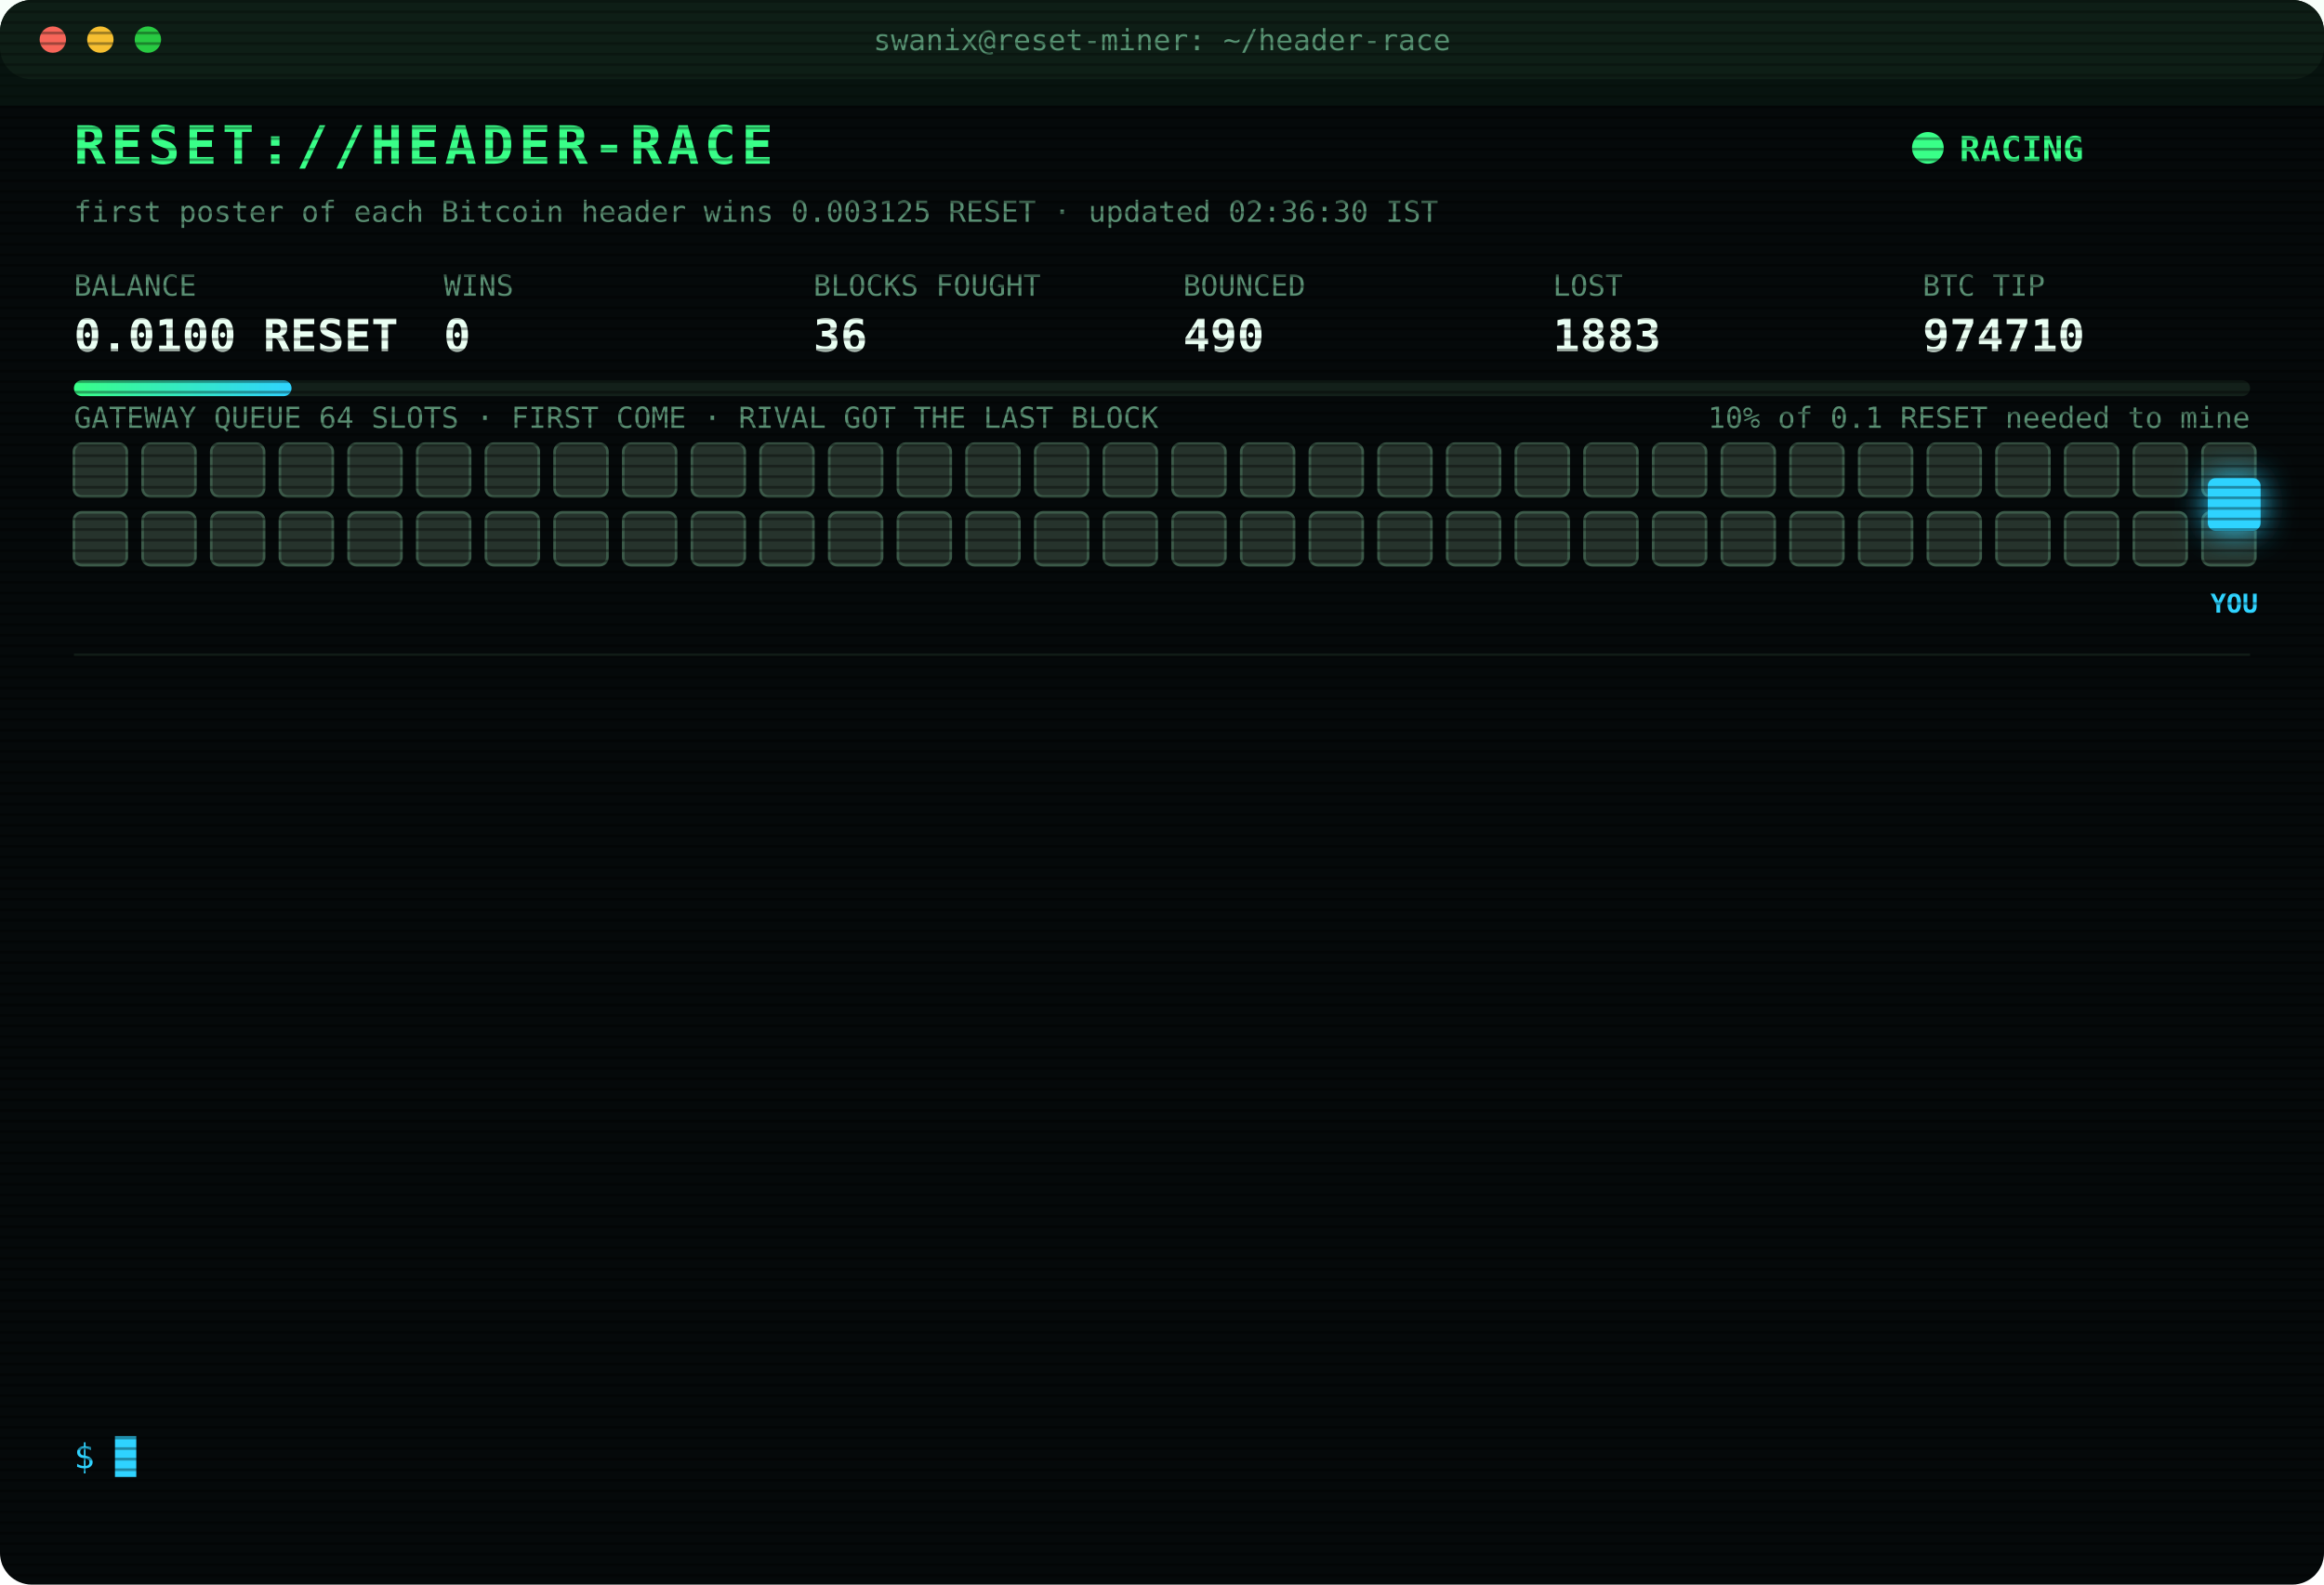
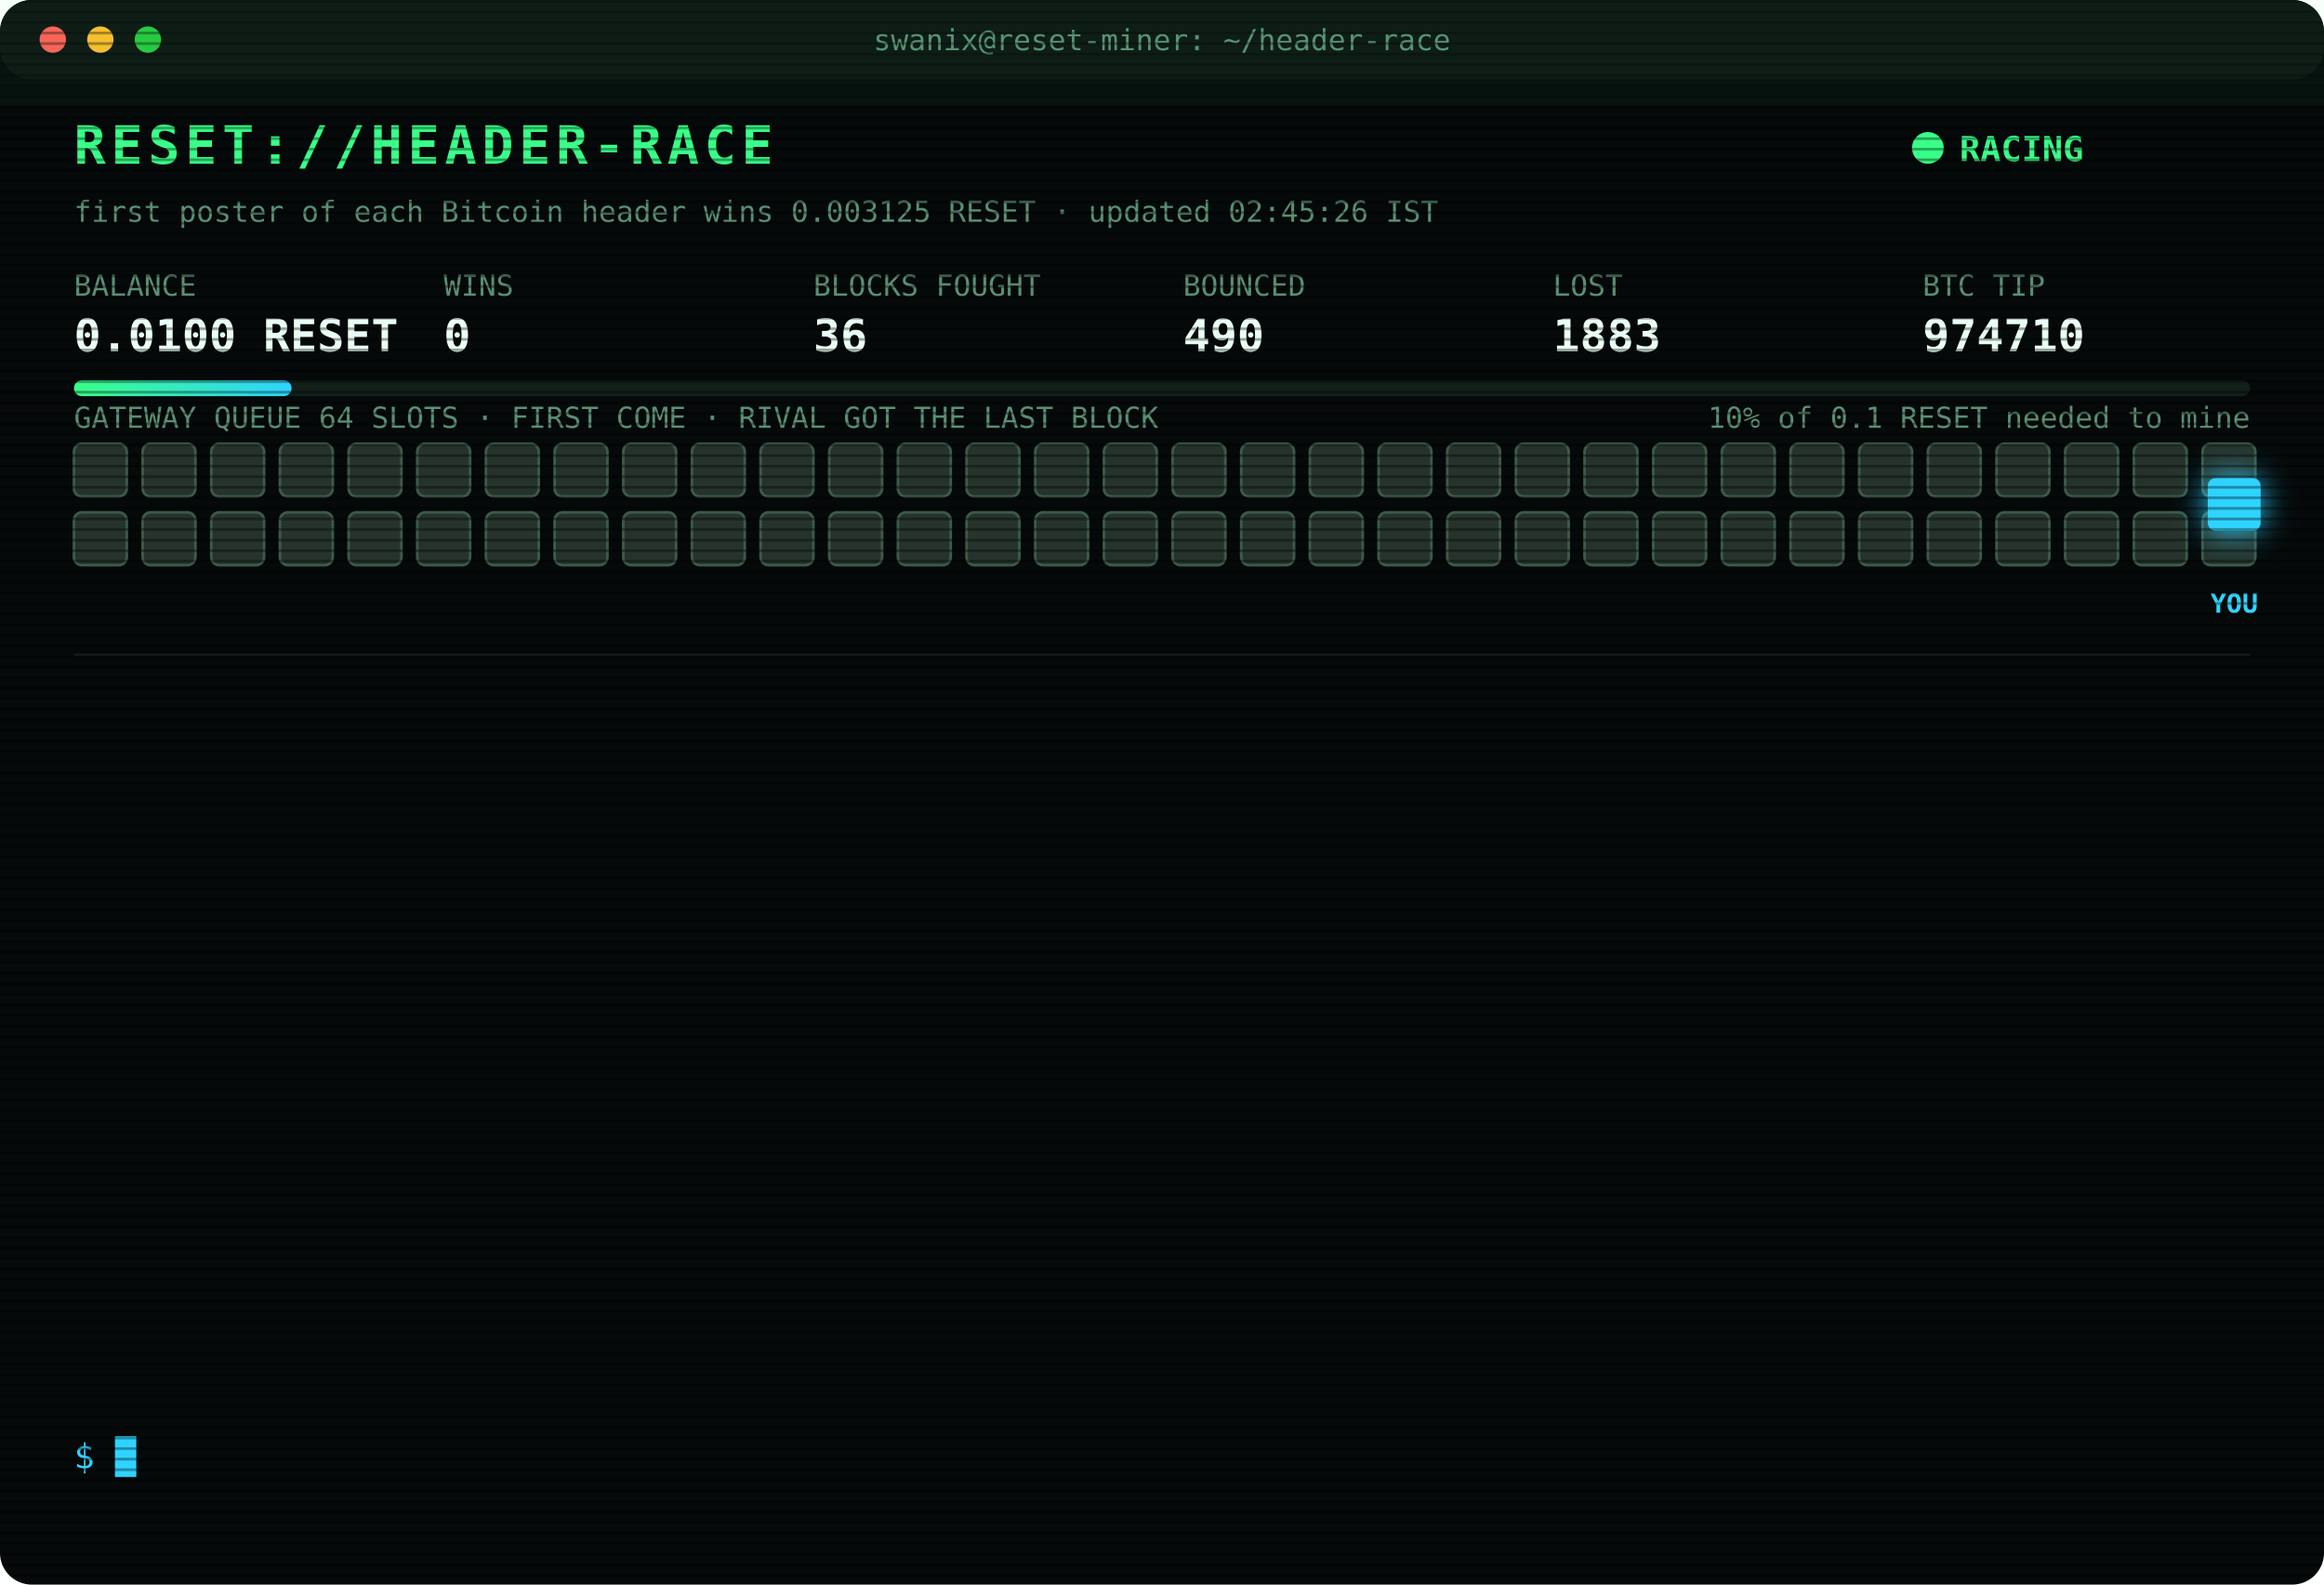
<svg xmlns="http://www.w3.org/2000/svg" width="880" height="600" viewBox="0 0 880 600" font-family="ui-monospace,SFMono-Regular,Menlo,Consolas,monospace">
  <style>
text{font-size:13px;fill:#7CFFB2}
.title{font-size:20px;font-weight:700;fill:#39FF88;letter-spacing:2px;animation:glitch 3s infinite steps(1)}
.sub{fill:#2fd3ff}.k{fill:#5a8f73;font-size:11px}.v{font-size:17px;font-weight:700;fill:#eafff3}
.ts{fill:#3f6b56}.boot{fill:#2fd3ff}.dim{fill:#5a8f73}.bad{fill:#ff4d6d}.warn{fill:#ffd23f}.mag{fill:#ff5cf0}.win{fill:#39FF88;font-weight:700}
.tag{font-size:10px;fill:#2fd3ff;font-weight:700}
.rival{fill:#26332c;stroke:#3c5a49;animation:jam 1.2s infinite alternate}
.idle{fill:#141c18;stroke:#22302a;animation:breathe 4s infinite}
.me{fill:#2fd3ff;filter:drop-shadow(0 0 6px #2fd3ff)}
.hover{animation:nudge 1.1s infinite ease-in-out}.bounce{animation:kick 1.4s infinite}
.ln{opacity:0;animation:in .4s forwards}
.cur{animation:blink 1s infinite steps(1)}
.scan{animation:scan 6s infinite linear}
.led{animation:blink 1.4s infinite}
@keyframes in{from{opacity:0;transform:translateX(-6px)}to{opacity:1;transform:none}}
@keyframes blink{50%{opacity:0}}
@keyframes jam{to{fill:#33463b}}
@keyframes breathe{50%{opacity:.4}}
@keyframes nudge{50%{transform:translateX(-10px)}}
@keyframes kick{0%,100%{transform:none}30%{transform:translateX(-14px)}55%{transform:translateX(10px) translateY(-6px)}}
@keyframes glitch{0%,92%{transform:none}93%{transform:translateX(2px);fill:#ff4d6d}95%{transform:translateX(-2px);fill:#2fd3ff}97%{transform:none}}
@keyframes scan{from{transform:translateY(-40px)}to{transform:translateY(600px)}}
</style>
  <defs>
    <pattern id="sl" width="4" height="4" patternUnits="userSpaceOnUse">
      <rect width="4" height="1" fill="#000" opacity=".35" />
    </pattern>
    <linearGradient id="bar">
      <stop offset="0" stop-color="#39FF88" />
      <stop offset="1" stop-color="#2fd3ff" />
    </linearGradient>
  </defs>
  <rect width="880" height="600" rx="12" fill="#05090a" />
  <rect width="880" height="30" rx="12" fill="#0d1512" />
  <circle cx="20" cy="15" r="5" fill="#ff5f57" />
  <circle cx="38" cy="15" r="5" fill="#febc2e" />
  <circle cx="56" cy="15" r="5" fill="#28c840" />
  <text x="440" y="19" text-anchor="middle" class="k">swanix@reset-miner: ~/header-race</text>
  <text x="28" y="62" class="title">RESET://HEADER-RACE</text>
  <circle class="led" cx="730" cy="56" r="6" fill="#39FF88" />
  <text x="742" y="61" class="win">RACING</text>
-   <text x="28" y="84" class="k">first poster of each Bitcoin header wins 0.003125 RESET · updated 02:36:30 IST</text>
+   <text x="28" y="84" class="k">first poster of each Bitcoin header wins 0.003125 RESET · updated 02:45:26 IST</text>
  <text x="28" y="112" class="k">BALANCE</text>
  <text x="28" y="133" class="v">0.0100 RESET</text>
  <text x="168" y="112" class="k">WINS</text>
  <text x="168" y="133" class="v">0</text>
  <text x="308" y="112" class="k">BLOCKS FOUGHT</text>
  <text x="308" y="133" class="v">36</text>
  <text x="448" y="112" class="k">BOUNCED</text>
  <text x="448" y="133" class="v">490</text>
  <text x="588" y="112" class="k">LOST</text>
  <text x="588" y="133" class="v">1883</text>
  <text x="728" y="112" class="k">BTC TIP</text>
  <text x="728" y="133" class="v">974710</text>
  <rect x="28" y="144" width="824" height="6" rx="3" fill="#13201a" />
  <rect x="28" y="144" width="82.4" height="6" rx="3" fill="url(#bar)" />
  <text x="852" y="162" text-anchor="end" class="k">10% of 0.1 RESET needed to mine</text>
  <text x="28" y="162" class="k">GATEWAY QUEUE 64 SLOTS · FIRST COME · RIVAL GOT THE LAST BLOCK</text>
  <rect class="rival" x="28" y="168" width="20" height="20" rx="3" style="animation-delay:0.00s" />
  <rect class="rival" x="54" y="168" width="20" height="20" rx="3" style="animation-delay:0.05s" />
  <rect class="rival" x="80" y="168" width="20" height="20" rx="3" style="animation-delay:0.10s" />
  <rect class="rival" x="106" y="168" width="20" height="20" rx="3" style="animation-delay:0.15s" />
  <rect class="rival" x="132" y="168" width="20" height="20" rx="3" style="animation-delay:0.20s" />
  <rect class="rival" x="158" y="168" width="20" height="20" rx="3" style="animation-delay:0.25s" />
  <rect class="rival" x="184" y="168" width="20" height="20" rx="3" style="animation-delay:0.30s" />
  <rect class="rival" x="210" y="168" width="20" height="20" rx="3" style="animation-delay:0.35s" />
  <rect class="rival" x="236" y="168" width="20" height="20" rx="3" style="animation-delay:0.40s" />
  <rect class="rival" x="262" y="168" width="20" height="20" rx="3" style="animation-delay:0.45s" />
  <rect class="rival" x="288" y="168" width="20" height="20" rx="3" style="animation-delay:0.50s" />
  <rect class="rival" x="314" y="168" width="20" height="20" rx="3" style="animation-delay:0.55s" />
  <rect class="rival" x="340" y="168" width="20" height="20" rx="3" style="animation-delay:0.60s" />
  <rect class="rival" x="366" y="168" width="20" height="20" rx="3" style="animation-delay:0.65s" />
  <rect class="rival" x="392" y="168" width="20" height="20" rx="3" style="animation-delay:0.70s" />
  <rect class="rival" x="418" y="168" width="20" height="20" rx="3" style="animation-delay:0.75s" />
  <rect class="rival" x="444" y="168" width="20" height="20" rx="3" style="animation-delay:0.80s" />
  <rect class="rival" x="470" y="168" width="20" height="20" rx="3" style="animation-delay:0.85s" />
  <rect class="rival" x="496" y="168" width="20" height="20" rx="3" style="animation-delay:0.90s" />
  <rect class="rival" x="522" y="168" width="20" height="20" rx="3" style="animation-delay:0.95s" />
  <rect class="rival" x="548" y="168" width="20" height="20" rx="3" style="animation-delay:1.00s" />
  <rect class="rival" x="574" y="168" width="20" height="20" rx="3" style="animation-delay:1.05s" />
  <rect class="rival" x="600" y="168" width="20" height="20" rx="3" style="animation-delay:1.10s" />
  <rect class="rival" x="626" y="168" width="20" height="20" rx="3" style="animation-delay:1.15s" />
  <rect class="rival" x="652" y="168" width="20" height="20" rx="3" style="animation-delay:1.20s" />
  <rect class="rival" x="678" y="168" width="20" height="20" rx="3" style="animation-delay:1.25s" />
  <rect class="rival" x="704" y="168" width="20" height="20" rx="3" style="animation-delay:1.30s" />
  <rect class="rival" x="730" y="168" width="20" height="20" rx="3" style="animation-delay:1.35s" />
  <rect class="rival" x="756" y="168" width="20" height="20" rx="3" style="animation-delay:1.40s" />
  <rect class="rival" x="782" y="168" width="20" height="20" rx="3" style="animation-delay:1.45s" />
  <rect class="rival" x="808" y="168" width="20" height="20" rx="3" style="animation-delay:1.50s" />
  <rect class="rival" x="834" y="168" width="20" height="20" rx="3" style="animation-delay:1.55s" />
  <rect class="rival" x="28" y="194" width="20" height="20" rx="3" style="animation-delay:1.60s" />
  <rect class="rival" x="54" y="194" width="20" height="20" rx="3" style="animation-delay:1.65s" />
  <rect class="rival" x="80" y="194" width="20" height="20" rx="3" style="animation-delay:1.70s" />
  <rect class="rival" x="106" y="194" width="20" height="20" rx="3" style="animation-delay:1.75s" />
  <rect class="rival" x="132" y="194" width="20" height="20" rx="3" style="animation-delay:1.80s" />
  <rect class="rival" x="158" y="194" width="20" height="20" rx="3" style="animation-delay:1.85s" />
  <rect class="rival" x="184" y="194" width="20" height="20" rx="3" style="animation-delay:1.90s" />
  <rect class="rival" x="210" y="194" width="20" height="20" rx="3" style="animation-delay:1.95s" />
  <rect class="rival" x="236" y="194" width="20" height="20" rx="3" style="animation-delay:2.00s" />
  <rect class="rival" x="262" y="194" width="20" height="20" rx="3" style="animation-delay:2.05s" />
  <rect class="rival" x="288" y="194" width="20" height="20" rx="3" style="animation-delay:2.10s" />
  <rect class="rival" x="314" y="194" width="20" height="20" rx="3" style="animation-delay:2.15s" />
  <rect class="rival" x="340" y="194" width="20" height="20" rx="3" style="animation-delay:2.20s" />
  <rect class="rival" x="366" y="194" width="20" height="20" rx="3" style="animation-delay:2.25s" />
  <rect class="rival" x="392" y="194" width="20" height="20" rx="3" style="animation-delay:2.30s" />
  <rect class="rival" x="418" y="194" width="20" height="20" rx="3" style="animation-delay:2.35s" />
  <rect class="rival" x="444" y="194" width="20" height="20" rx="3" style="animation-delay:2.40s" />
  <rect class="rival" x="470" y="194" width="20" height="20" rx="3" style="animation-delay:2.45s" />
  <rect class="rival" x="496" y="194" width="20" height="20" rx="3" style="animation-delay:2.50s" />
  <rect class="rival" x="522" y="194" width="20" height="20" rx="3" style="animation-delay:2.55s" />
  <rect class="rival" x="548" y="194" width="20" height="20" rx="3" style="animation-delay:2.60s" />
  <rect class="rival" x="574" y="194" width="20" height="20" rx="3" style="animation-delay:2.65s" />
  <rect class="rival" x="600" y="194" width="20" height="20" rx="3" style="animation-delay:2.70s" />
  <rect class="rival" x="626" y="194" width="20" height="20" rx="3" style="animation-delay:2.75s" />
  <rect class="rival" x="652" y="194" width="20" height="20" rx="3" style="animation-delay:2.80s" />
  <rect class="rival" x="678" y="194" width="20" height="20" rx="3" style="animation-delay:2.85s" />
  <rect class="rival" x="704" y="194" width="20" height="20" rx="3" style="animation-delay:2.90s" />
  <rect class="rival" x="730" y="194" width="20" height="20" rx="3" style="animation-delay:2.95s" />
  <rect class="rival" x="756" y="194" width="20" height="20" rx="3" style="animation-delay:3.00s" />
  <rect class="rival" x="782" y="194" width="20" height="20" rx="3" style="animation-delay:3.05s" />
  <rect class="rival" x="808" y="194" width="20" height="20" rx="3" style="animation-delay:3.10s" />
  <rect class="rival" x="834" y="194" width="20" height="20" rx="3" style="animation-delay:3.15s" />
  <g class="hover">
    <rect class="me" x="836" y="181" width="20" height="20" rx="3" />
    <text class="tag" x="846" y="232" text-anchor="middle">YOU</text>
  </g>
  <line x1="28" x2="852" y1="248" y2="248" stroke="#13201a" />
  <g class="ln" style="animation-delay:0.40s">
    <text x="28" y="270" class="ts">00:54:32</text>
    <text x="104" y="270" class="bad">[LOST] #974697 taken by a rival miner</text>
  </g>
  <g class="ln" style="animation-delay:0.65s">
    <text x="28" y="292" class="ts">00:55:45</text>
    <text x="104" y="292" class="bad">[LOST] #974698 taken by a rival miner</text>
  </g>
  <g class="ln" style="animation-delay:0.90s">
    <text x="28" y="314" class="ts">01:14:08</text>
    <text x="104" y="314" class="bad">[LOST] #974699 taken by a rival miner</text>
  </g>
  <g class="ln" style="animation-delay:1.15s">
    <text x="28" y="336" class="ts">01:19:47</text>
    <text x="104" y="336" class="bad">[LOST] #974700 taken by a rival miner</text>
  </g>
  <g class="ln" style="animation-delay:1.40s">
    <text x="28" y="358" class="ts">01:38:44</text>
    <text x="104" y="358" class="bad">[LOST] #974702 taken by a rival miner</text>
  </g>
  <g class="ln" style="animation-delay:1.65s">
    <text x="28" y="380" class="ts">01:58:04</text>
    <text x="104" y="380" class="bad">[LOST] #974703 taken by a rival miner</text>
  </g>
  <g class="ln" style="animation-delay:1.90s">
    <text x="28" y="402" class="ts">02:01:10</text>
    <text x="104" y="402" class="bad">[LOST] #974704 taken by a rival miner</text>
  </g>
  <g class="ln" style="animation-delay:2.15s">
    <text x="28" y="424" class="ts">02:06:14</text>
    <text x="104" y="424" class="bad">[LOST] #974705 taken by a rival miner</text>
  </g>
  <g class="ln" style="animation-delay:2.40s">
    <text x="28" y="446" class="ts">02:09:45</text>
    <text x="104" y="446" class="bad">[LOST] #974706 taken by a rival miner</text>
  </g>
  <g class="ln" style="animation-delay:2.65s">
    <text x="28" y="468" class="ts">02:15:48</text>
    <text x="104" y="468" class="bad">[LOST] #974707 taken by a rival miner</text>
  </g>
  <g class="ln" style="animation-delay:2.90s">
    <text x="28" y="490" class="ts">02:21:28</text>
    <text x="104" y="490" class="bad">[LOST] #974708 taken by a rival miner</text>
  </g>
  <g class="ln" style="animation-delay:3.15s">
    <text x="28" y="512" class="ts">02:27:35</text>
    <text x="104" y="512" class="bad">[LOST] #974709 taken by a rival miner</text>
  </g>
  <g class="ln" style="animation-delay:3.40s">
    <text x="28" y="534" class="ts">02:36:30</text>
    <text x="104" y="534" class="bad">[LOST] #974710 taken by a rival miner</text>
  </g>
  <text x="28" y="556" class="sub">$ <tspan class="cur">█</tspan>
  </text>
  <rect width="880" height="600" rx="12" fill="url(#sl)" pointer-events="none" />
  <rect class="scan" width="880" height="40" fill="#39FF88" opacity=".04" />
</svg>
